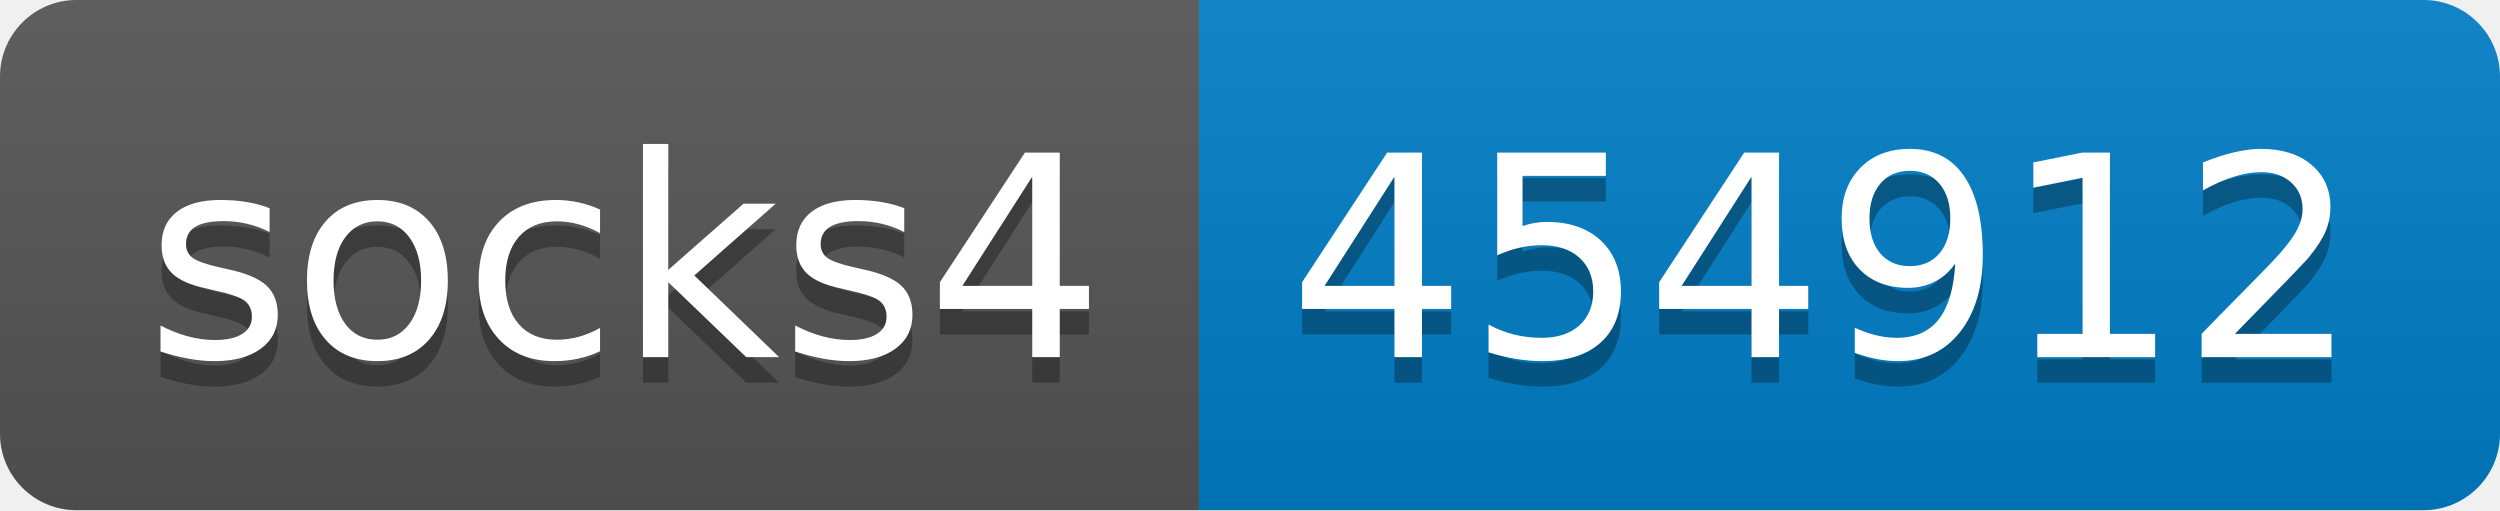
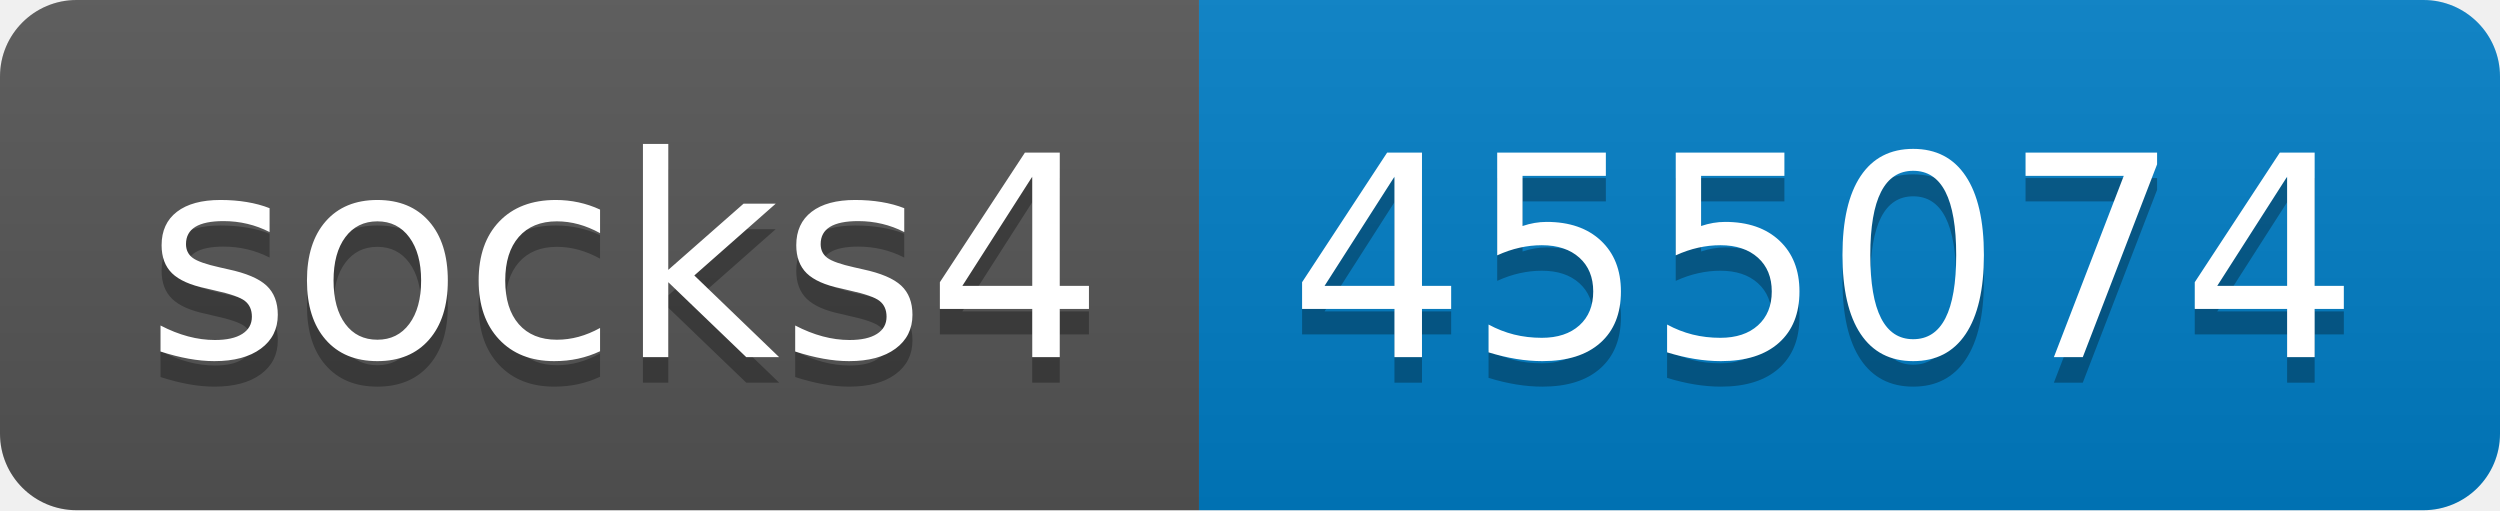
- <svg xmlns="http://www.w3.org/2000/svg" width="98" height="20" role="img" aria-label="socks4: 454912">
+ <svg xmlns="http://www.w3.org/2000/svg" width="98" height="20" role="img" aria-label="socks4: 455074">
  <linearGradient id="s" x2="0" y2="100%">
    <stop offset="0" stop-color="#bbb" stop-opacity=".1" />
    <stop offset="1" stop-opacity=".1" />
  </linearGradient>
  <clipPath id="r">
    <rect width="98" height="20" rx="3" fill="#fff" />
  </clipPath>
  <g clip-path="url(#r)">
    <rect width="47" height="20" fill="#555" />
    <rect x="47" width="51" height="20" fill="#007ec6" />
    <rect width="98" height="20" fill="url(#s)" />
  </g>
  <g fill="#fff" text-anchor="middle" font-family="Verdana,Geneva,DejaVu Sans,sans-serif" text-rendering="geometricPrecision" font-size="110">
    <text aria-hidden="true" x="245" y="150" fill="#010101" fill-opacity=".3" transform="scale(.1)" textLength="370">socks4</text>
    <text x="245" y="140" transform="scale(.1)" fill="#fff" textLength="370">socks4</text>
-     <text aria-hidden="true" x="715" y="150" fill="#010101" fill-opacity=".3" transform="scale(.1)" textLength="410">454912</text>
-     <text x="715" y="140" transform="scale(.1)" fill="#fff" textLength="410">454912</text>
+     <text aria-hidden="true" x="715" y="150" fill="#010101" fill-opacity=".3" transform="scale(.1)" textLength="410">455074</text>
+     <text x="715" y="140" transform="scale(.1)" fill="#fff" textLength="410">455074</text>
  </g>
</svg>
